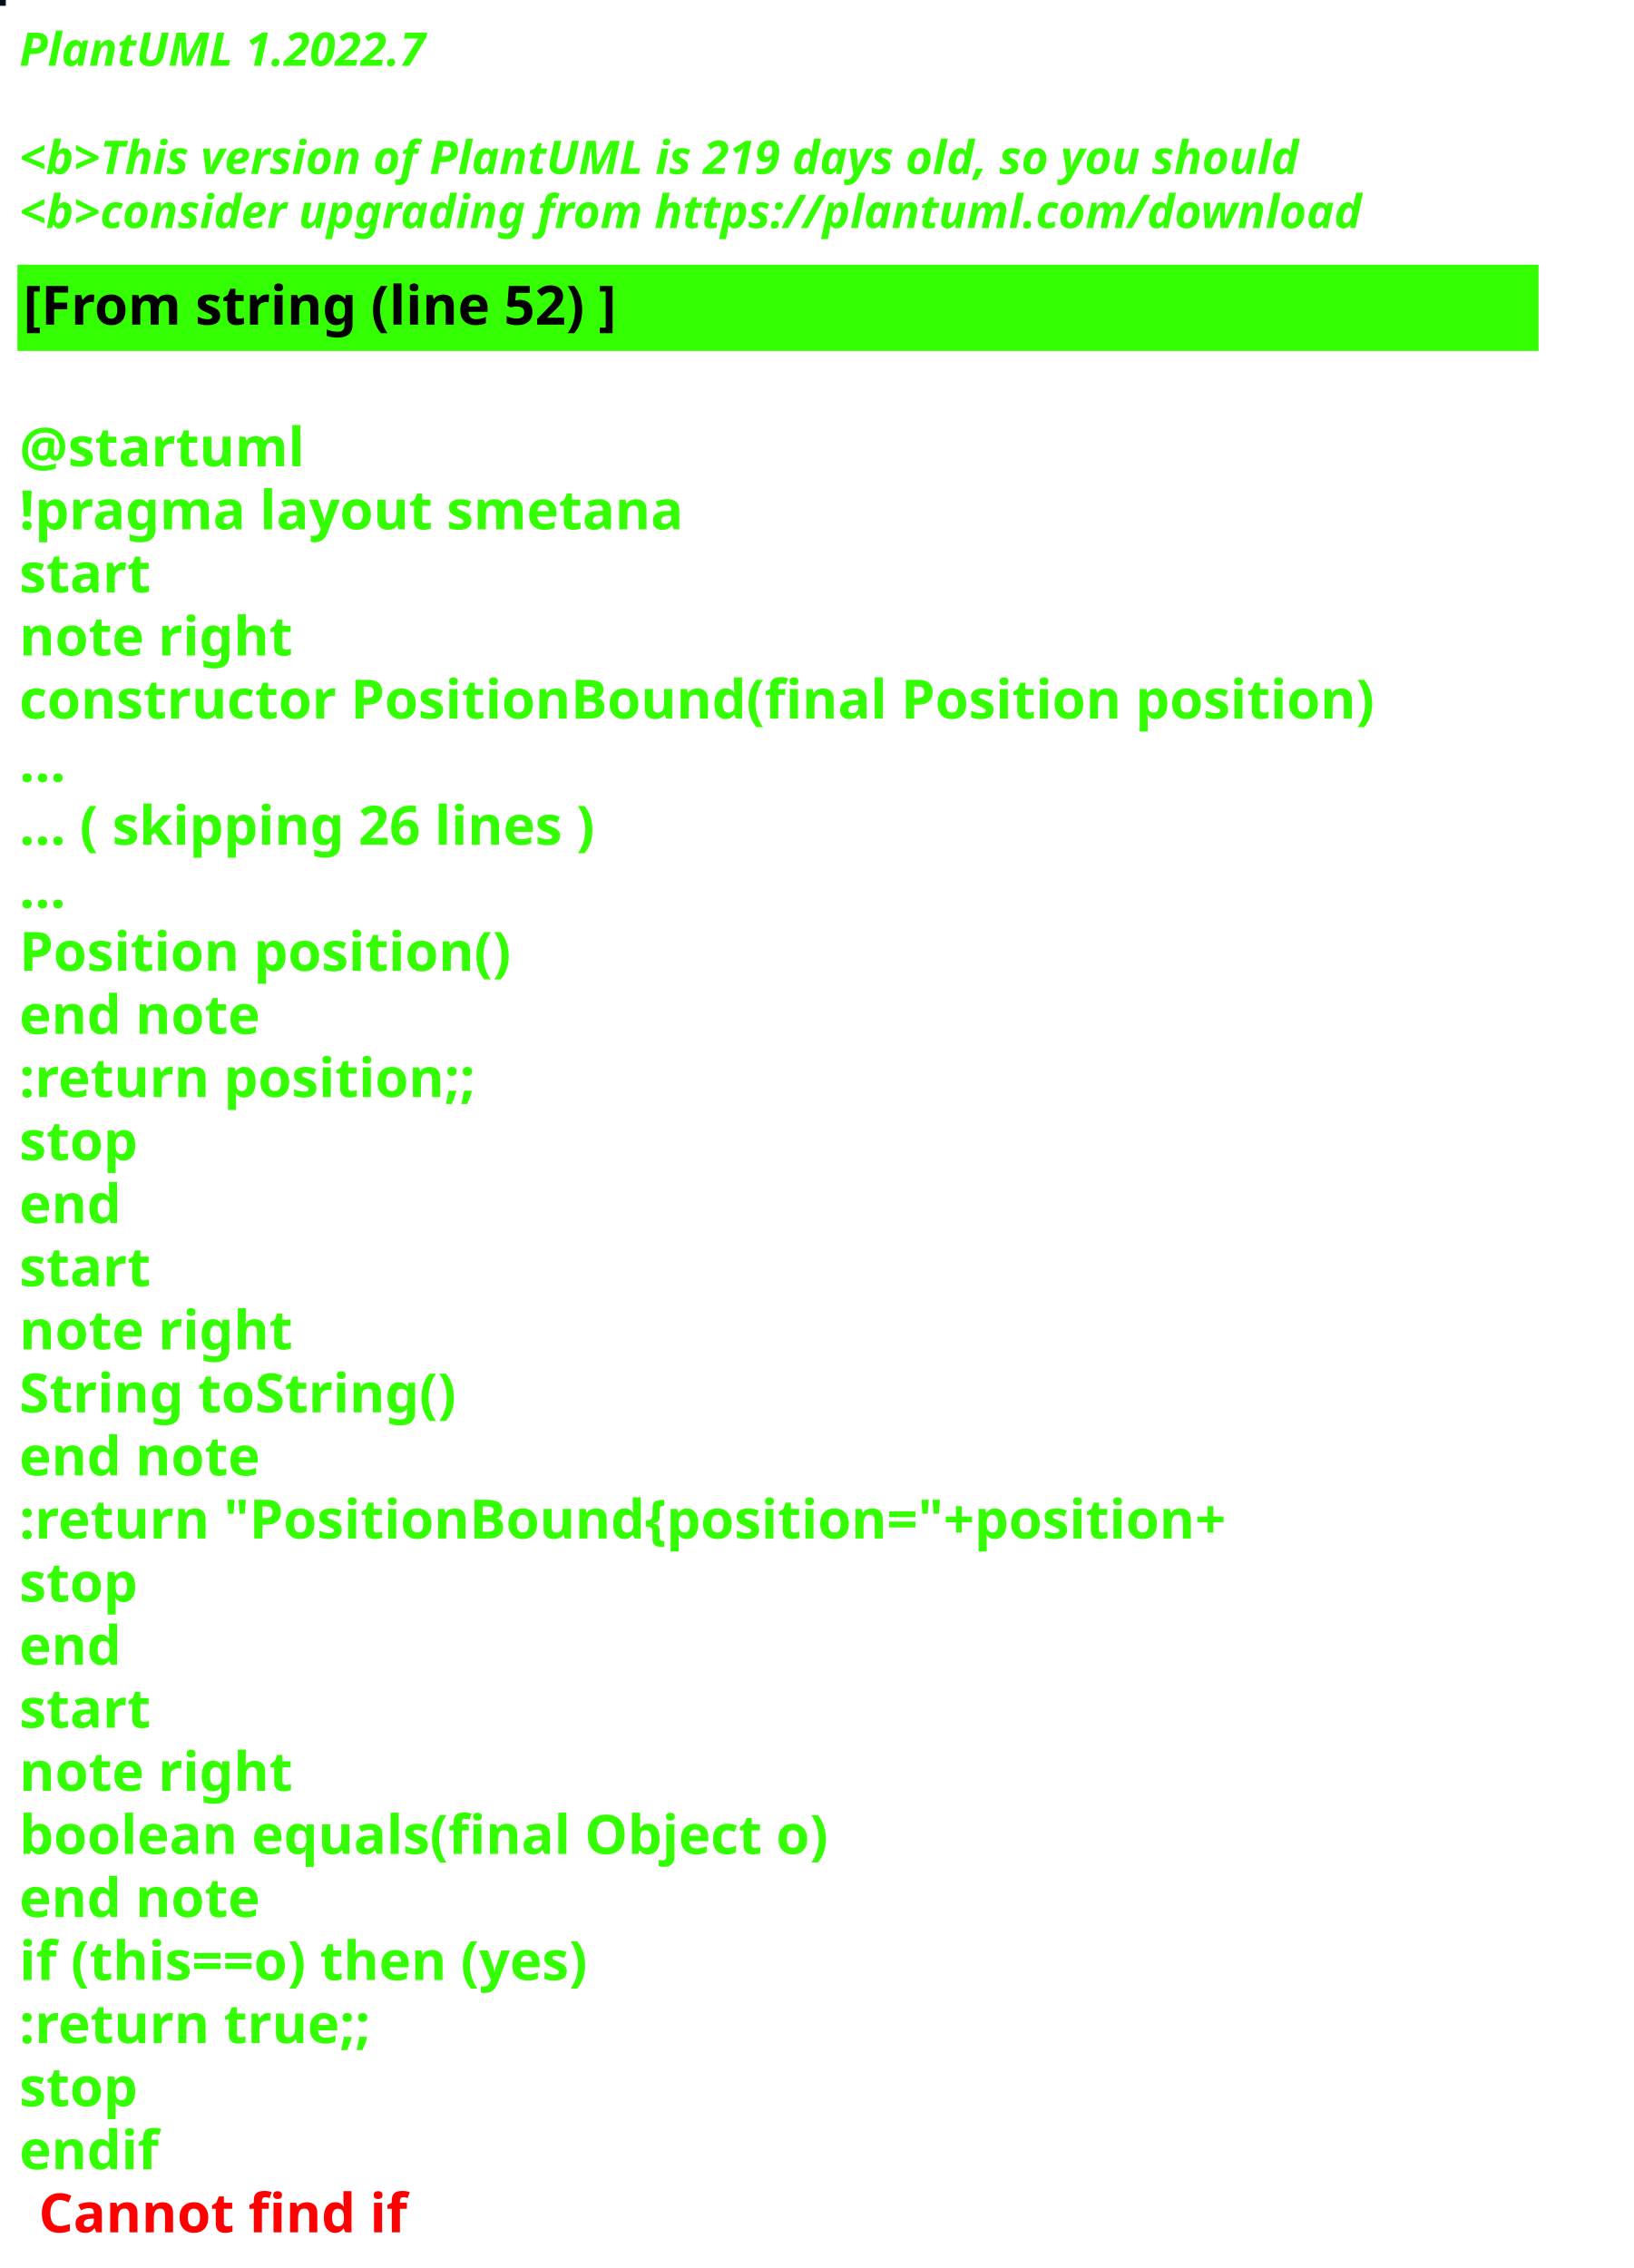
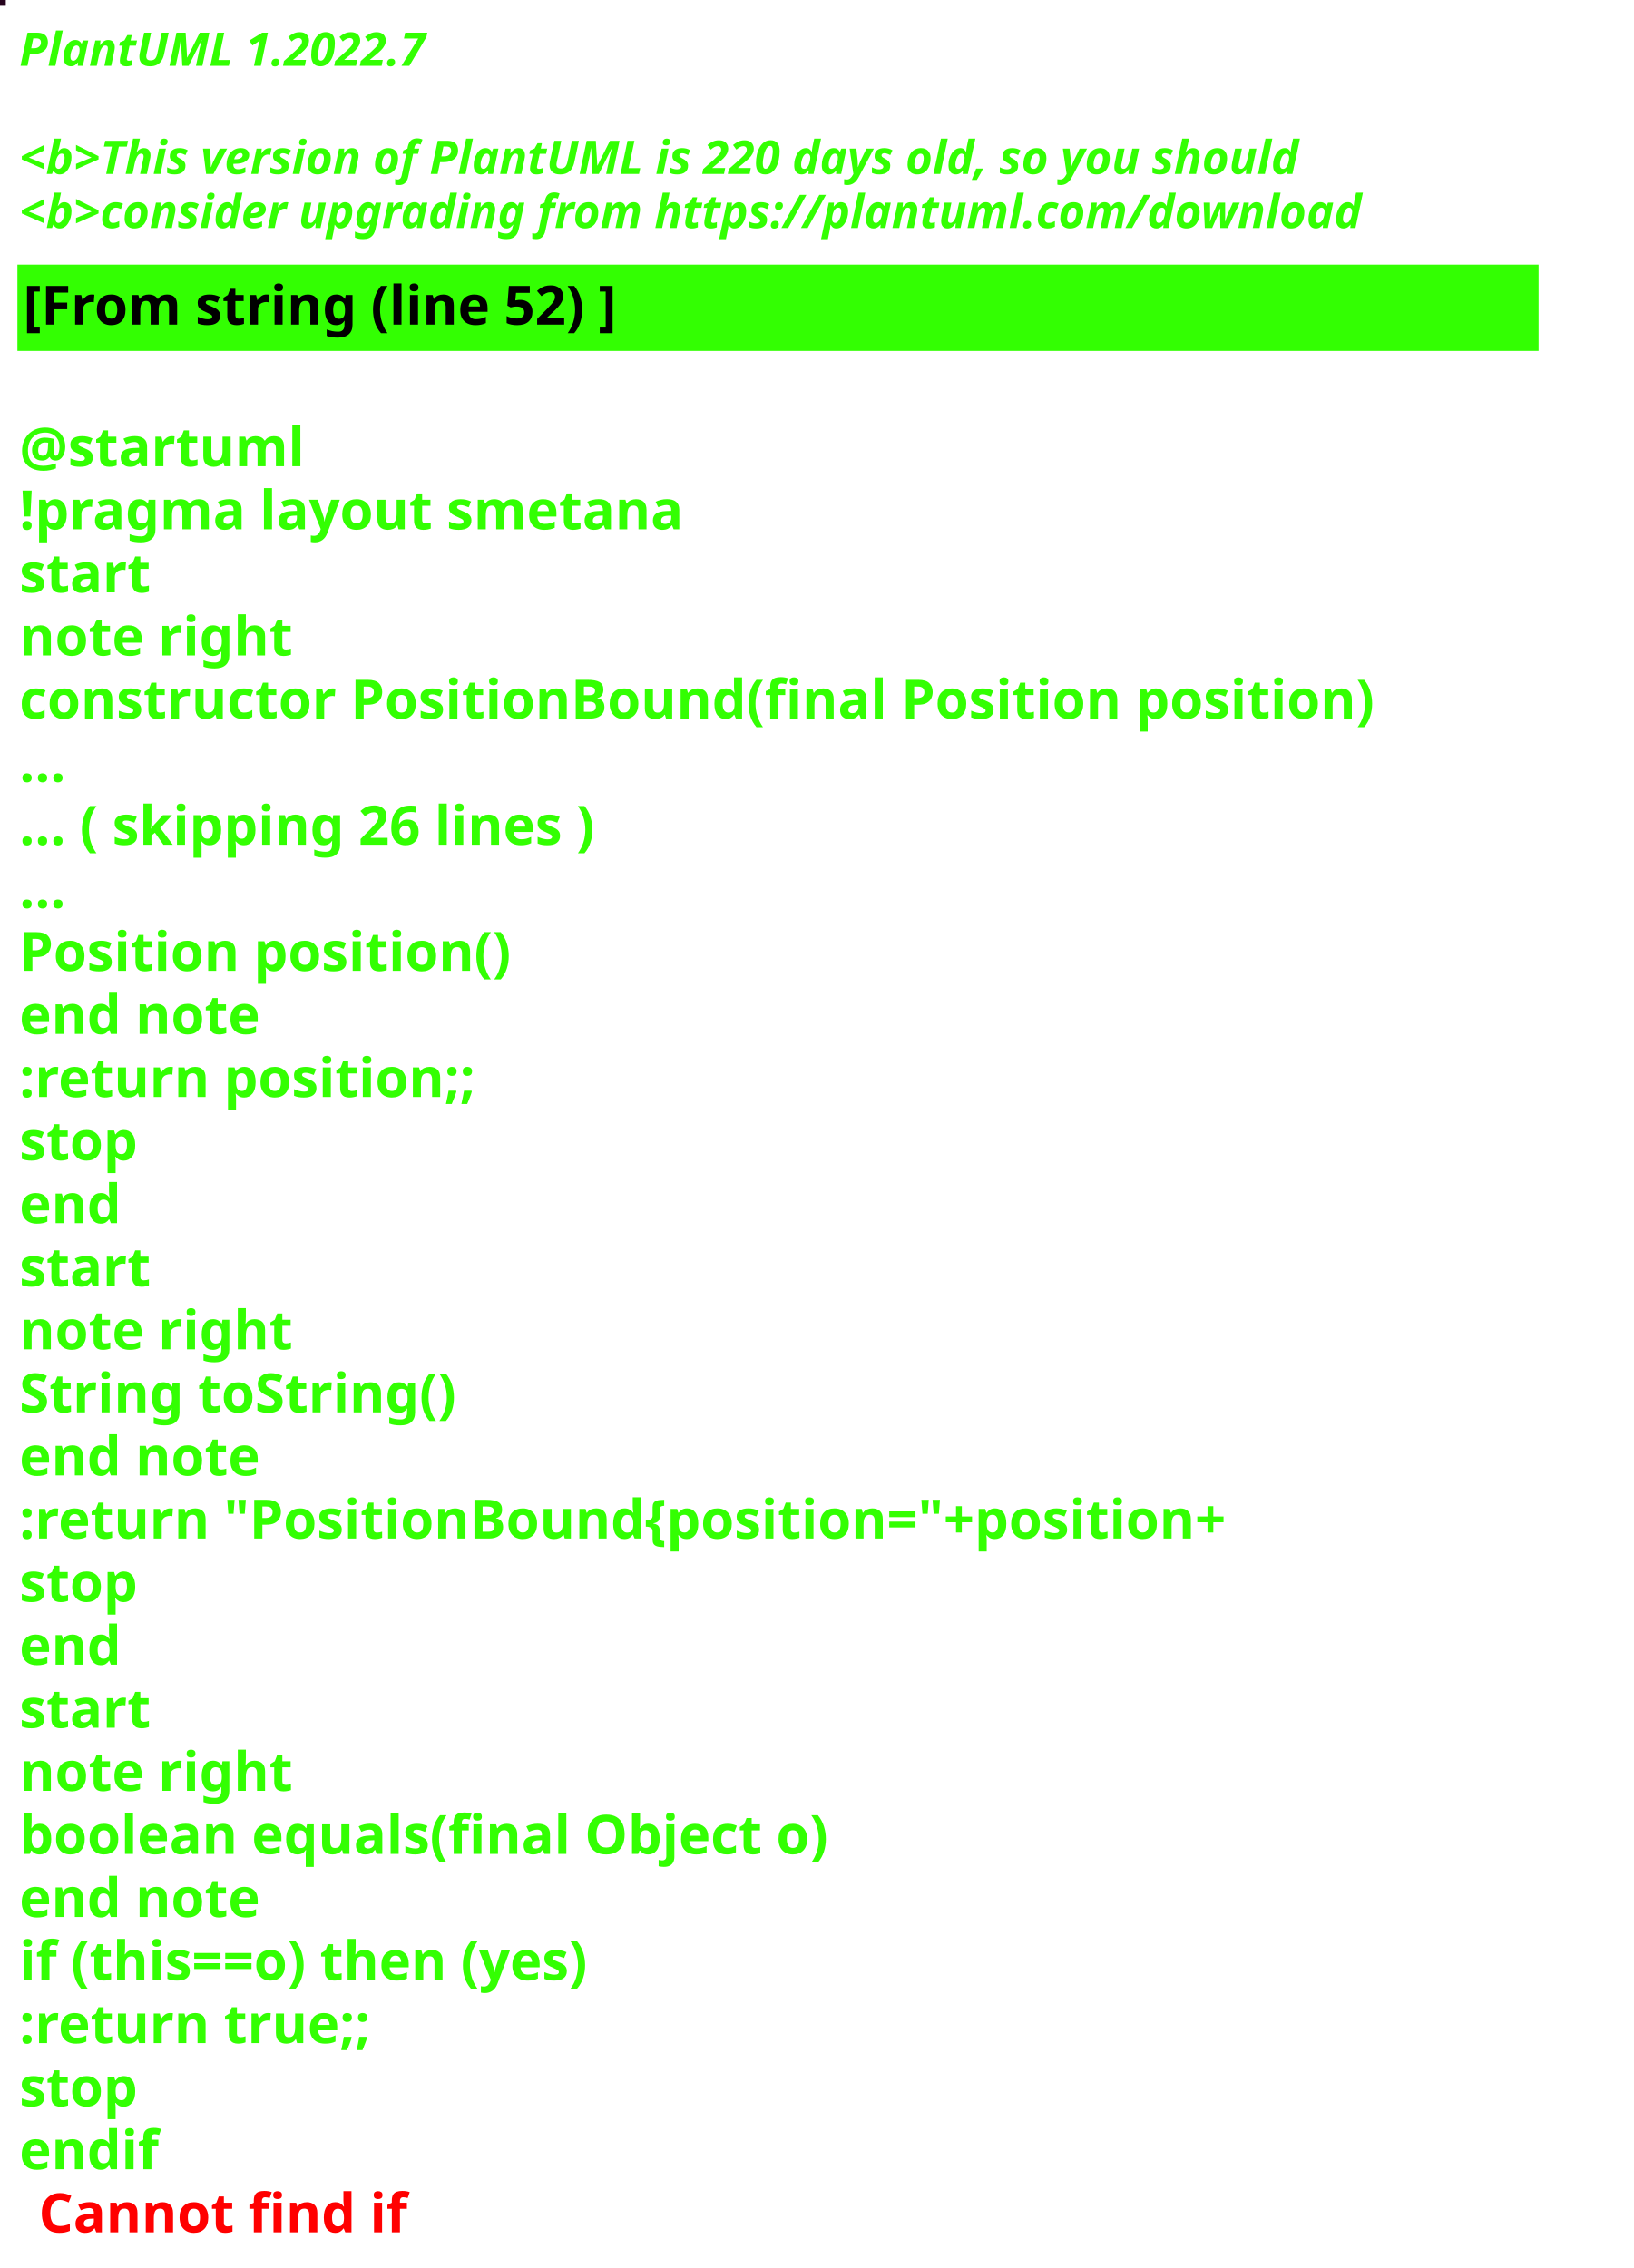
<svg xmlns="http://www.w3.org/2000/svg" contentStyleType="text/css" height="586px" preserveAspectRatio="none" style="width:422px;height:586px;background:#000000;" version="1.1" viewBox="0 0 422 586" width="422px" zoomAndPan="magnify">
  <defs />
  <g>
-     <rect fill="#070F1F" height="1" style="stroke:#070F1F;stroke-width:1.0;" width="1" x="0" y="0" />
+     <rect fill="#26041D" height="1" style="stroke:#26041D;stroke-width:1.0;" width="1" x="0" y="0" />
    <text fill="#33FF02" font-family="sans-serif" font-size="12" font-style="italic" font-weight="bold" lengthAdjust="spacing" textLength="127" x="5" y="17">PlantUML 1.2022.7</text>
    <text fill="#33FF02" font-family="sans-serif" font-size="12" font-style="italic" font-weight="bold" lengthAdjust="spacing" textLength="4" x="5" y="30.969"> </text>
-     <text fill="#33FF02" font-family="sans-serif" font-size="12" font-style="italic" font-weight="bold" lengthAdjust="spacing" textLength="399" x="5" y="44.938">&lt;b&gt;This version of PlantUML is 219 days old, so you should</text>
+     <text fill="#33FF02" font-family="sans-serif" font-size="12" font-style="italic" font-weight="bold" lengthAdjust="spacing" textLength="399" x="5" y="44.938">&lt;b&gt;This version of PlantUML is 220 days old, so you should</text>
    <text fill="#33FF02" font-family="sans-serif" font-size="12" font-style="italic" font-weight="bold" lengthAdjust="spacing" textLength="408" x="5" y="58.906">&lt;b&gt;consider upgrading from https://plantuml.com/download</text>
    <rect fill="#33FF02" height="21.297" style="stroke:#33FF02;stroke-width:1.0;" width="392" x="5" y="68.875" />
    <text fill="#000000" font-family="sans-serif" font-size="14" font-weight="bold" lengthAdjust="spacing" textLength="178" x="6" y="83.875">[From string (line 52) ]</text>
    <text fill="#33FF02" font-family="sans-serif" font-size="14" font-weight="bold" lengthAdjust="spacing" textLength="5" x="5" y="104.172"> </text>
    <text fill="#33FF02" font-family="sans-serif" font-size="14" font-weight="bold" lengthAdjust="spacing" textLength="79" x="5" y="120.469">@startuml</text>
    <text fill="#33FF02" font-family="sans-serif" font-size="14" font-weight="bold" lengthAdjust="spacing" textLength="190" x="5" y="136.766">!pragma layout smetana</text>
    <text fill="#33FF02" font-family="sans-serif" font-size="14" font-weight="bold" lengthAdjust="spacing" textLength="37" x="5" y="153.062">start</text>
    <text fill="#33FF02" font-family="sans-serif" font-size="14" font-weight="bold" lengthAdjust="spacing" textLength="78" x="5" y="169.359">note right</text>
    <text fill="#33FF02" font-family="sans-serif" font-size="14" font-weight="bold" lengthAdjust="spacing" textLength="392" x="5" y="185.656">constructor PositionBound(final Position position)</text>
    <text fill="#33FF02" font-family="sans-serif" font-size="14" font-weight="bold" lengthAdjust="spacing" textLength="15" x="5" y="201.953">...</text>
    <text fill="#33FF02" font-family="sans-serif" font-size="14" font-weight="bold" lengthAdjust="spacing" textLength="175" x="5" y="218.25">... ( skipping 26 lines )</text>
    <text fill="#33FF02" font-family="sans-serif" font-size="14" font-weight="bold" lengthAdjust="spacing" textLength="15" x="5" y="234.547">...</text>
    <text fill="#33FF02" font-family="sans-serif" font-size="14" font-weight="bold" lengthAdjust="spacing" textLength="143" x="5" y="250.844">Position position()</text>
    <text fill="#33FF02" font-family="sans-serif" font-size="14" font-weight="bold" lengthAdjust="spacing" textLength="71" x="5" y="267.141">end note</text>
    <text fill="#33FF02" font-family="sans-serif" font-size="14" font-weight="bold" lengthAdjust="spacing" textLength="136" x="5" y="283.438">:return position;;</text>
    <text fill="#33FF02" font-family="sans-serif" font-size="14" font-weight="bold" lengthAdjust="spacing" textLength="35" x="5" y="299.734">stop</text>
    <text fill="#33FF02" font-family="sans-serif" font-size="14" font-weight="bold" lengthAdjust="spacing" textLength="30" x="5" y="316.031">end</text>
    <text fill="#33FF02" font-family="sans-serif" font-size="14" font-weight="bold" lengthAdjust="spacing" textLength="37" x="5" y="332.328">start</text>
    <text fill="#33FF02" font-family="sans-serif" font-size="14" font-weight="bold" lengthAdjust="spacing" textLength="78" x="5" y="348.625">note right</text>
    <text fill="#33FF02" font-family="sans-serif" font-size="14" font-weight="bold" lengthAdjust="spacing" textLength="127" x="5" y="364.922">String toString()</text>
    <text fill="#33FF02" font-family="sans-serif" font-size="14" font-weight="bold" lengthAdjust="spacing" textLength="71" x="5" y="381.219">end note</text>
    <text fill="#33FF02" font-family="sans-serif" font-size="14" font-weight="bold" lengthAdjust="spacing" textLength="360" x="5" y="397.516">:return "PositionBound{position="+position+</text>
    <text fill="#33FF02" font-family="sans-serif" font-size="14" font-weight="bold" lengthAdjust="spacing" textLength="35" x="5" y="413.812">stop</text>
    <text fill="#33FF02" font-family="sans-serif" font-size="14" font-weight="bold" lengthAdjust="spacing" textLength="30" x="5" y="430.109">end</text>
    <text fill="#33FF02" font-family="sans-serif" font-size="14" font-weight="bold" lengthAdjust="spacing" textLength="37" x="5" y="446.406">start</text>
    <text fill="#33FF02" font-family="sans-serif" font-size="14" font-weight="bold" lengthAdjust="spacing" textLength="78" x="5" y="462.703">note right</text>
    <text fill="#33FF02" font-family="sans-serif" font-size="14" font-weight="bold" lengthAdjust="spacing" textLength="236" x="5" y="479">boolean equals(final Object o)</text>
    <text fill="#33FF02" font-family="sans-serif" font-size="14" font-weight="bold" lengthAdjust="spacing" textLength="71" x="5" y="495.297">end note</text>
    <text fill="#33FF02" font-family="sans-serif" font-size="14" font-weight="bold" lengthAdjust="spacing" textLength="176" x="5" y="511.594">if (this==o) then (yes)</text>
    <text fill="#33FF02" font-family="sans-serif" font-size="14" font-weight="bold" lengthAdjust="spacing" textLength="106" x="5" y="527.891">:return true;;</text>
    <text fill="#33FF02" font-family="sans-serif" font-size="14" font-weight="bold" lengthAdjust="spacing" textLength="35" x="5" y="544.188">stop</text>
    <text fill="#33FF02" font-family="sans-serif" font-size="14" font-weight="bold" lengthAdjust="spacing" text-decoration="wavy underline" textLength="40" x="5" y="560.484">endif</text>
    <text fill="#FF0000" font-family="sans-serif" font-size="14" font-weight="bold" lengthAdjust="spacing" textLength="106" x="10" y="576.781">Cannot find if</text>
  </g>
</svg>
